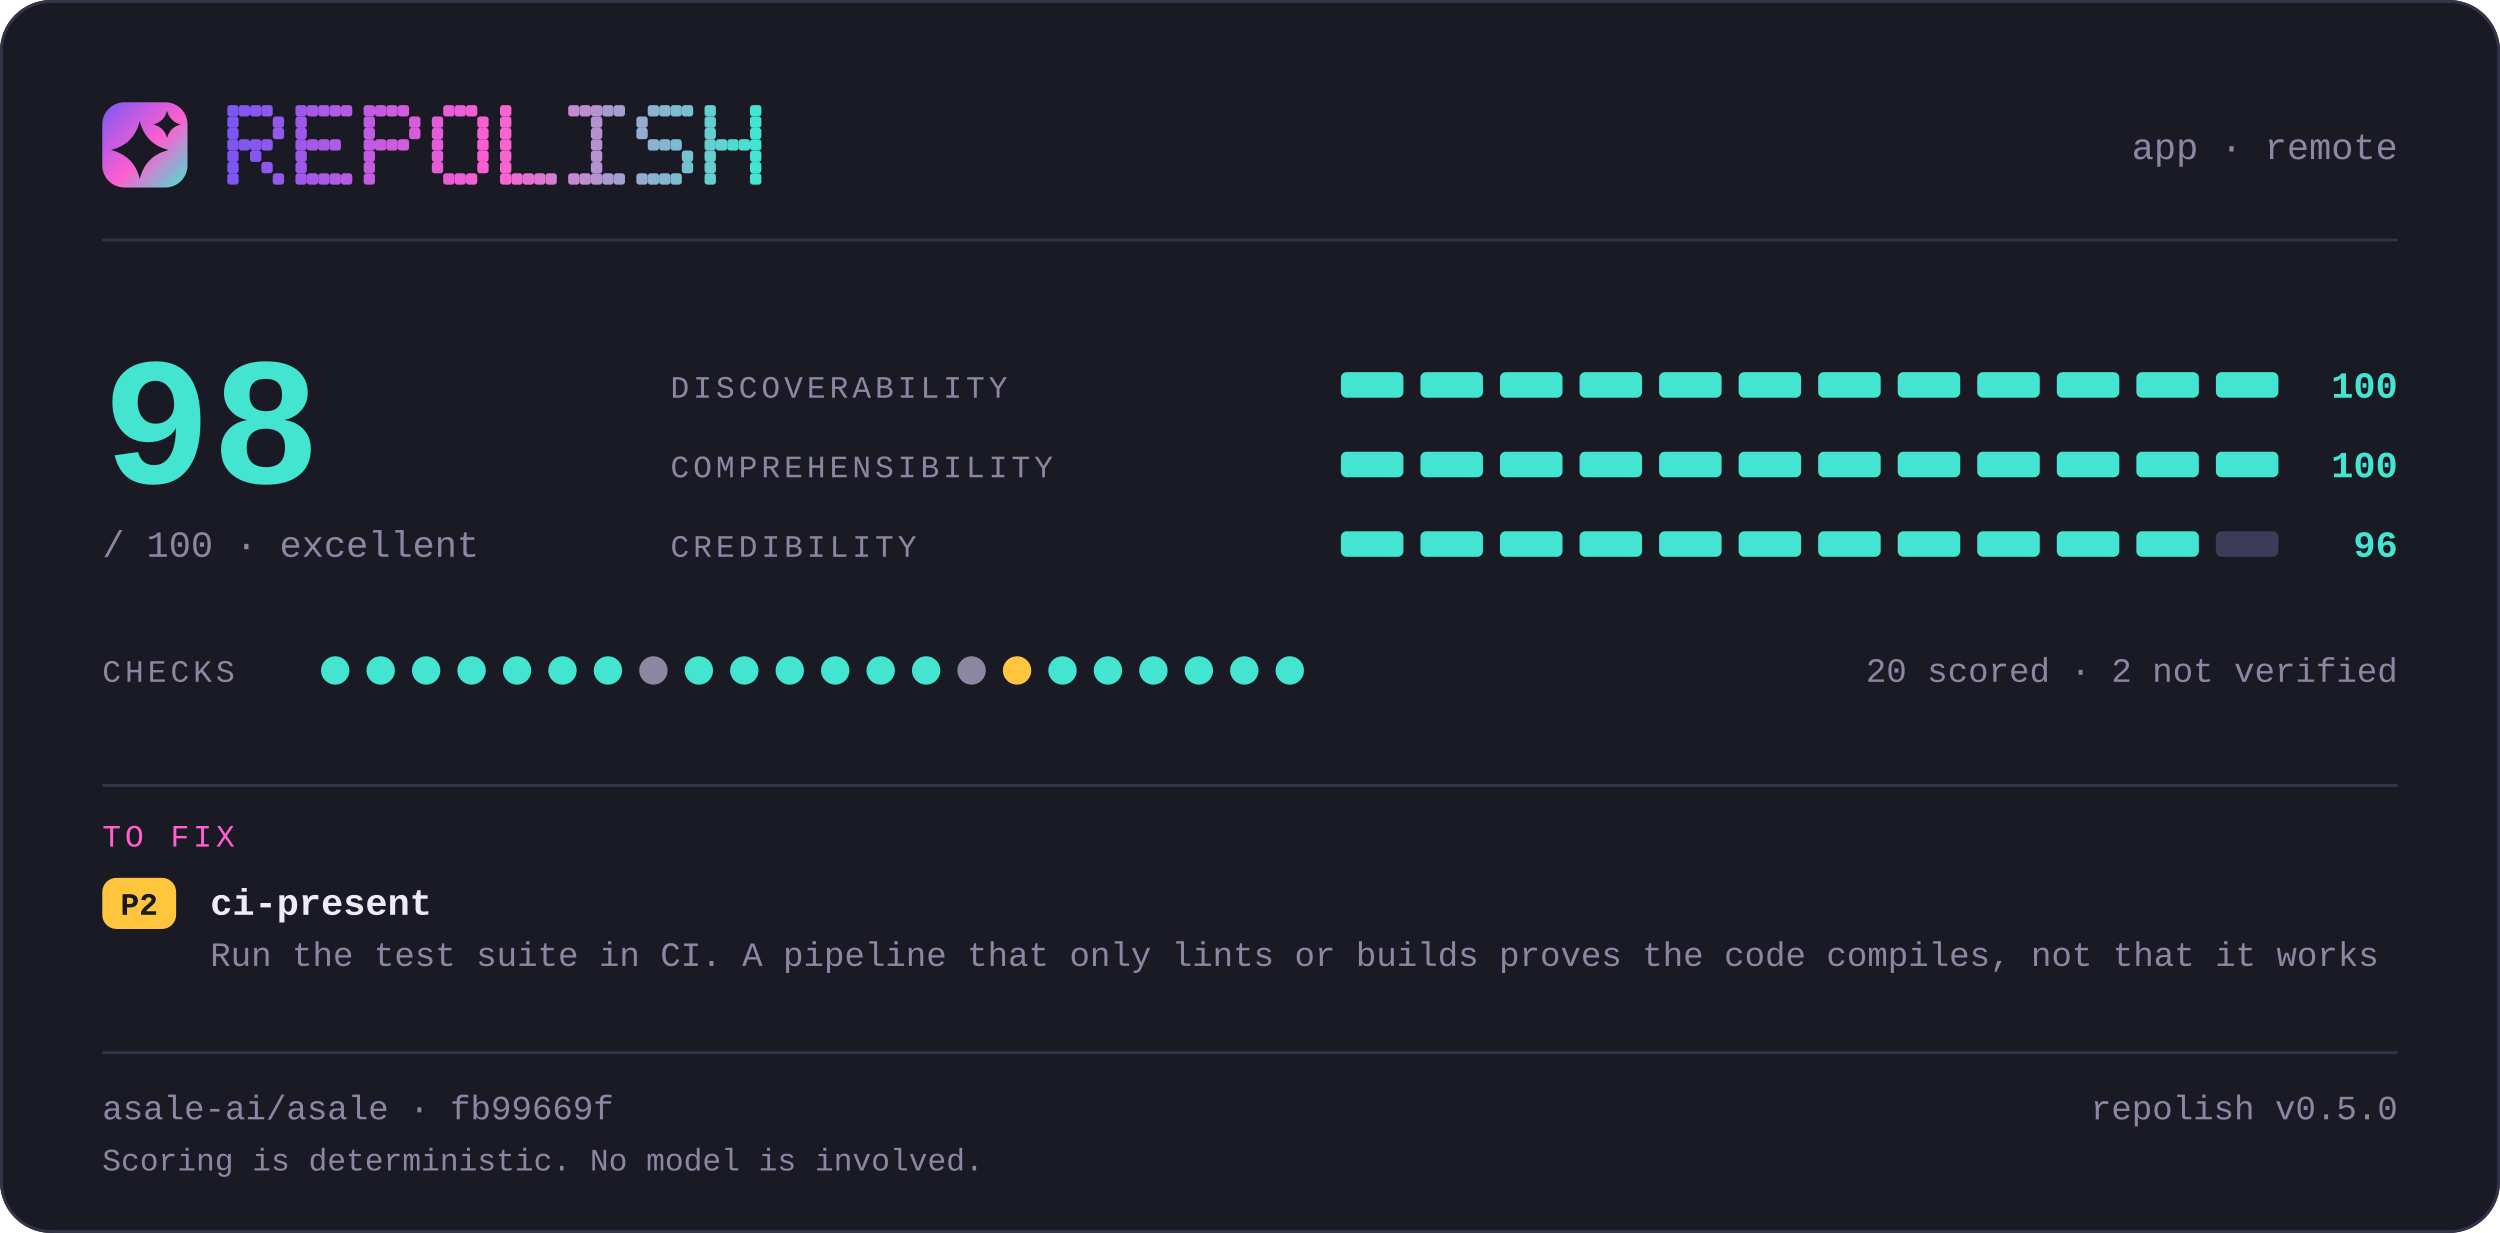
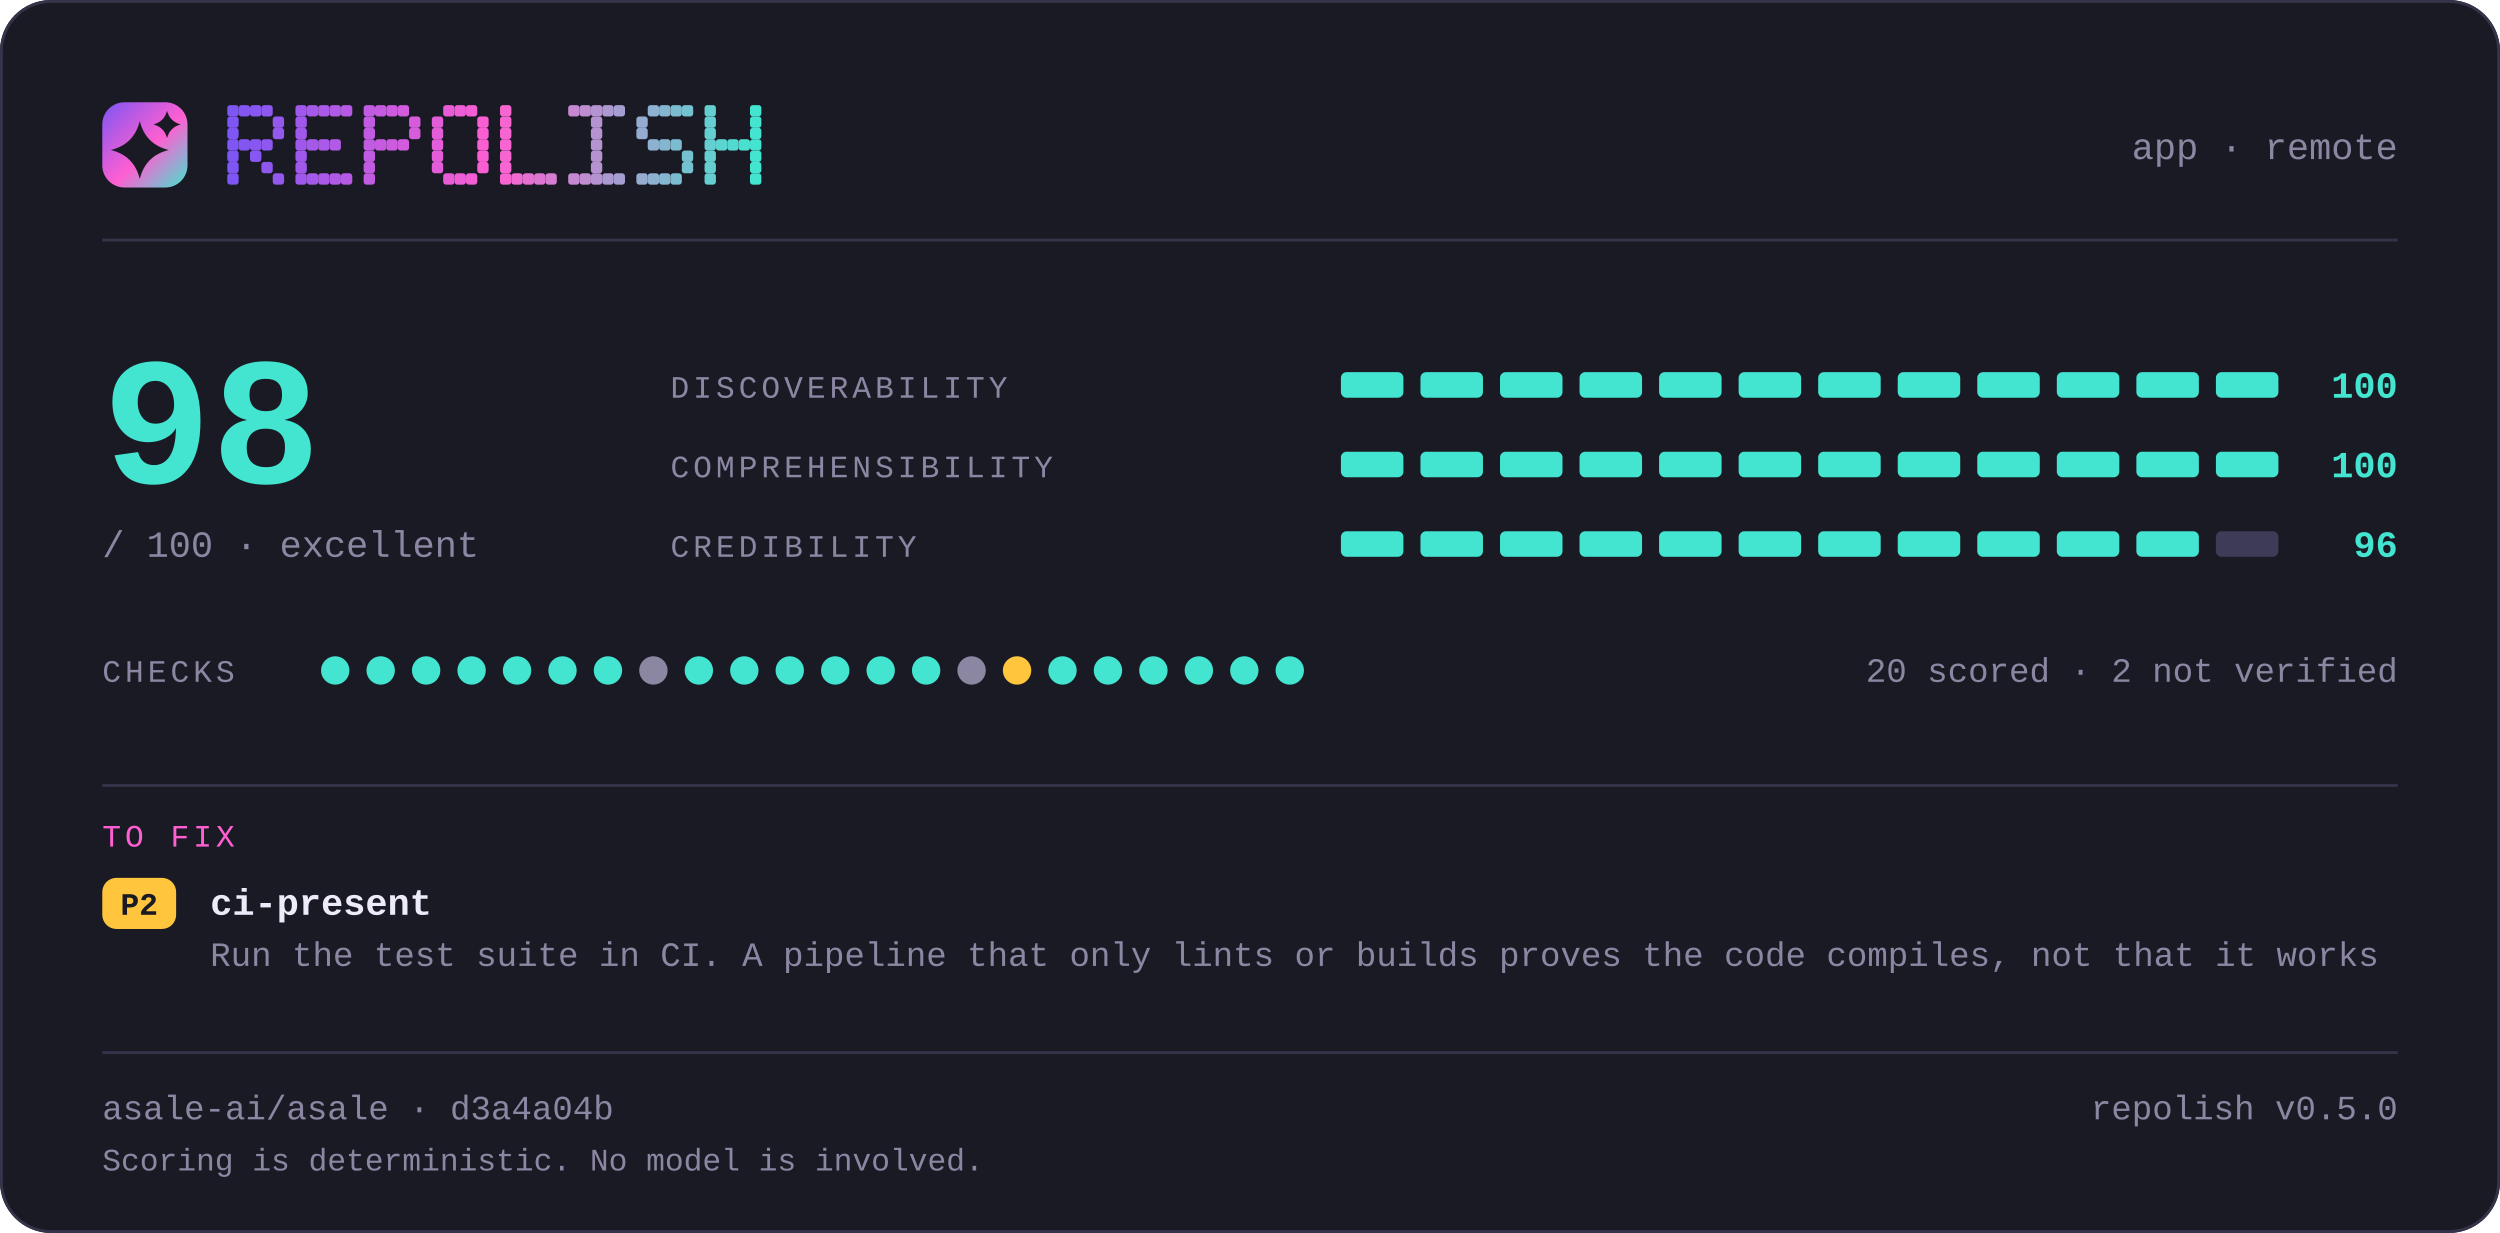
<svg xmlns="http://www.w3.org/2000/svg" width="880" height="434" viewBox="0 0 880 434" lang="en" role="img" aria-label="repolish report card — 98 out of 100">
  <defs>
    <linearGradient id="brand" x1="0" y1="0" x2="1" y2="1">
      <stop offset="0" stop-color="#7d56f4" />
      <stop offset="0.55" stop-color="#ff5fd1" />
      <stop offset="1" stop-color="#43e5d0" />
    </linearGradient>
  </defs>
  <style>
    .t { font-family: ui-monospace, SFMono-Regular, "SF Mono", Menlo, Consolas, "Liberation Mono", "Noto Sans Mono CJK SC", "Noto Sans Mono CJK JP", "Microsoft YaHei", "Hiragino Sans", "Yu Gothic", monospace; }
  </style>
  <rect x="0" y="0" width="880" height="434" rx="18.0" fill="#1a1a24" />
  <rect x="0.5" y="0.5" width="879" height="433" rx="17.5" fill="none" stroke="#35334a" />
  <rect x="36" y="36" width="30" height="30" rx="7.8" fill="url(#brand)" />
  <path d="M49.2 42.6Q51.2 50.8 59.4 52.8Q51.2 54.8 49.2 63.0Q47.2 54.8 39.0 52.8Q47.2 50.8 49.2 42.6Z" fill="#1a1a24" />
  <path d="M58.8 39.0Q59.8 42.8 63.6 43.8Q59.8 44.8 58.8 48.6Q57.8 44.8 54.0 43.8Q57.8 42.8 58.8 39.0Z" fill="#1a1a24" />
  <g fill="#7d56f4">
    <rect x="80" y="37" width="4" height="4" rx="1" />
    <rect x="80" y="41" width="4" height="4" rx="1" />
    <rect x="80" y="45" width="4" height="4" rx="1" />
    <rect x="80" y="49" width="4" height="4" rx="1" />
    <rect x="80" y="53" width="4" height="4" rx="1" />
    <rect x="80" y="57" width="4" height="4" rx="1" />
    <rect x="80" y="61" width="4" height="4" rx="1" />
  </g>
  <g fill="#8356f2">
    <rect x="84" y="37" width="4" height="4" rx="1" />
    <rect x="84" y="49" width="4" height="4" rx="1" />
  </g>
  <g fill="#8857f1">
    <rect x="88" y="37" width="4" height="4" rx="1" />
    <rect x="88" y="49" width="4" height="4" rx="1" />
    <rect x="88" y="53" width="4" height="4" rx="1" />
  </g>
  <g fill="#8e57ef">
    <rect x="92" y="37" width="4" height="4" rx="1" />
    <rect x="92" y="49" width="4" height="4" rx="1" />
    <rect x="92" y="57" width="4" height="4" rx="1" />
  </g>
  <g fill="#9458ee">
    <rect x="96" y="41" width="4" height="4" rx="1" />
    <rect x="96" y="45" width="4" height="4" rx="1" />
    <rect x="96" y="61" width="4" height="4" rx="1" />
  </g>
  <g fill="#9f58eb">
    <rect x="104" y="37" width="4" height="4" rx="1" />
    <rect x="104" y="41" width="4" height="4" rx="1" />
    <rect x="104" y="45" width="4" height="4" rx="1" />
    <rect x="104" y="49" width="4" height="4" rx="1" />
    <rect x="104" y="53" width="4" height="4" rx="1" />
    <rect x="104" y="57" width="4" height="4" rx="1" />
    <rect x="104" y="61" width="4" height="4" rx="1" />
  </g>
  <g fill="#a559e9">
    <rect x="108" y="37" width="4" height="4" rx="1" />
    <rect x="108" y="49" width="4" height="4" rx="1" />
    <rect x="108" y="61" width="4" height="4" rx="1" />
  </g>
  <g fill="#aa59e8">
    <rect x="112" y="37" width="4" height="4" rx="1" />
    <rect x="112" y="49" width="4" height="4" rx="1" />
    <rect x="112" y="61" width="4" height="4" rx="1" />
  </g>
  <g fill="#b05ae6">
    <rect x="116" y="37" width="4" height="4" rx="1" />
    <rect x="116" y="49" width="4" height="4" rx="1" />
    <rect x="116" y="61" width="4" height="4" rx="1" />
  </g>
  <g fill="#b65ae5">
    <rect x="120" y="37" width="4" height="4" rx="1" />
    <rect x="120" y="61" width="4" height="4" rx="1" />
  </g>
  <g fill="#c15be2">
    <rect x="128" y="37" width="4" height="4" rx="1" />
    <rect x="128" y="41" width="4" height="4" rx="1" />
    <rect x="128" y="45" width="4" height="4" rx="1" />
    <rect x="128" y="49" width="4" height="4" rx="1" />
    <rect x="128" y="53" width="4" height="4" rx="1" />
    <rect x="128" y="57" width="4" height="4" rx="1" />
    <rect x="128" y="61" width="4" height="4" rx="1" />
  </g>
  <g fill="#c65be0">
    <rect x="132" y="37" width="4" height="4" rx="1" />
    <rect x="132" y="49" width="4" height="4" rx="1" />
  </g>
  <g fill="#cc5bdf">
    <rect x="136" y="37" width="4" height="4" rx="1" />
    <rect x="136" y="49" width="4" height="4" rx="1" />
  </g>
  <g fill="#d25cdd">
    <rect x="140" y="37" width="4" height="4" rx="1" />
    <rect x="140" y="49" width="4" height="4" rx="1" />
  </g>
  <g fill="#d75cdc">
    <rect x="144" y="41" width="4" height="4" rx="1" />
    <rect x="144" y="45" width="4" height="4" rx="1" />
  </g>
  <g fill="#e35dd9">
    <rect x="152" y="41" width="4" height="4" rx="1" />
    <rect x="152" y="45" width="4" height="4" rx="1" />
    <rect x="152" y="49" width="4" height="4" rx="1" />
    <rect x="152" y="53" width="4" height="4" rx="1" />
    <rect x="152" y="57" width="4" height="4" rx="1" />
  </g>
  <g fill="#e85dd7">
    <rect x="156" y="37" width="4" height="4" rx="1" />
    <rect x="156" y="61" width="4" height="4" rx="1" />
  </g>
  <g fill="#ee5ed6">
    <rect x="160" y="37" width="4" height="4" rx="1" />
    <rect x="160" y="61" width="4" height="4" rx="1" />
  </g>
  <g fill="#f45ed4">
    <rect x="164" y="37" width="4" height="4" rx="1" />
    <rect x="164" y="61" width="4" height="4" rx="1" />
  </g>
  <g fill="#f95fd3">
    <rect x="168" y="41" width="4" height="4" rx="1" />
    <rect x="168" y="45" width="4" height="4" rx="1" />
    <rect x="168" y="49" width="4" height="4" rx="1" />
    <rect x="168" y="53" width="4" height="4" rx="1" />
    <rect x="168" y="57" width="4" height="4" rx="1" />
  </g>
  <g fill="#f765d1">
    <rect x="176" y="37" width="4" height="4" rx="1" />
    <rect x="176" y="41" width="4" height="4" rx="1" />
    <rect x="176" y="45" width="4" height="4" rx="1" />
    <rect x="176" y="49" width="4" height="4" rx="1" />
    <rect x="176" y="53" width="4" height="4" rx="1" />
    <rect x="176" y="57" width="4" height="4" rx="1" />
    <rect x="176" y="61" width="4" height="4" rx="1" />
  </g>
  <g fill="#ef6bd1">
    <rect x="180" y="61" width="4" height="4" rx="1" />
  </g>
  <g fill="#e670d1">
    <rect x="184" y="61" width="4" height="4" rx="1" />
  </g>
  <g fill="#de76d1">
    <rect x="188" y="61" width="4" height="4" rx="1" />
  </g>
  <g fill="#d67cd1">
    <rect x="192" y="61" width="4" height="4" rx="1" />
  </g>
  <g fill="#c688d1">
    <rect x="200" y="37" width="4" height="4" rx="1" />
    <rect x="200" y="61" width="4" height="4" rx="1" />
  </g>
  <g fill="#be8ed1">
    <rect x="204" y="37" width="4" height="4" rx="1" />
    <rect x="204" y="61" width="4" height="4" rx="1" />
  </g>
  <g fill="#b593d1">
    <rect x="208" y="37" width="4" height="4" rx="1" />
    <rect x="208" y="41" width="4" height="4" rx="1" />
    <rect x="208" y="45" width="4" height="4" rx="1" />
    <rect x="208" y="49" width="4" height="4" rx="1" />
    <rect x="208" y="53" width="4" height="4" rx="1" />
    <rect x="208" y="57" width="4" height="4" rx="1" />
    <rect x="208" y="61" width="4" height="4" rx="1" />
  </g>
  <g fill="#ad99d1">
    <rect x="212" y="37" width="4" height="4" rx="1" />
    <rect x="212" y="61" width="4" height="4" rx="1" />
  </g>
  <g fill="#a59fd1">
    <rect x="216" y="37" width="4" height="4" rx="1" />
    <rect x="216" y="61" width="4" height="4" rx="1" />
  </g>
  <g fill="#95abd0">
    <rect x="224" y="41" width="4" height="4" rx="1" />
    <rect x="224" y="45" width="4" height="4" rx="1" />
    <rect x="224" y="61" width="4" height="4" rx="1" />
  </g>
  <g fill="#8db1d0">
    <rect x="228" y="37" width="4" height="4" rx="1" />
    <rect x="228" y="49" width="4" height="4" rx="1" />
    <rect x="228" y="61" width="4" height="4" rx="1" />
  </g>
  <g fill="#84b6d0">
    <rect x="232" y="37" width="4" height="4" rx="1" />
    <rect x="232" y="49" width="4" height="4" rx="1" />
    <rect x="232" y="61" width="4" height="4" rx="1" />
  </g>
  <g fill="#7cbcd0">
    <rect x="236" y="37" width="4" height="4" rx="1" />
    <rect x="236" y="49" width="4" height="4" rx="1" />
    <rect x="236" y="61" width="4" height="4" rx="1" />
  </g>
  <g fill="#74c2d0">
    <rect x="240" y="37" width="4" height="4" rx="1" />
    <rect x="240" y="53" width="4" height="4" rx="1" />
    <rect x="240" y="57" width="4" height="4" rx="1" />
  </g>
  <g fill="#64ced0">
    <rect x="248" y="37" width="4" height="4" rx="1" />
    <rect x="248" y="41" width="4" height="4" rx="1" />
    <rect x="248" y="45" width="4" height="4" rx="1" />
    <rect x="248" y="49" width="4" height="4" rx="1" />
    <rect x="248" y="53" width="4" height="4" rx="1" />
    <rect x="248" y="57" width="4" height="4" rx="1" />
    <rect x="248" y="61" width="4" height="4" rx="1" />
  </g>
  <g fill="#5cd4d0">
    <rect x="252" y="49" width="4" height="4" rx="1" />
  </g>
  <g fill="#53d9d0">
    <rect x="256" y="49" width="4" height="4" rx="1" />
  </g>
  <g fill="#4bdfd0">
    <rect x="260" y="49" width="4" height="4" rx="1" />
  </g>
  <g fill="#43e5d0">
    <rect x="264" y="37" width="4" height="4" rx="1" />
    <rect x="264" y="41" width="4" height="4" rx="1" />
    <rect x="264" y="45" width="4" height="4" rx="1" />
    <rect x="264" y="49" width="4" height="4" rx="1" />
    <rect x="264" y="53" width="4" height="4" rx="1" />
    <rect x="264" y="57" width="4" height="4" rx="1" />
    <rect x="264" y="61" width="4" height="4" rx="1" />
  </g>
  <text class="t" x="844" y="56" font-size="13" fill="#8b87a3" text-anchor="end">app · remote</text>
  <rect x="36" y="84" width="808" height="1" fill="#35334a" />
  <text class="t" x="36" y="170" font-size="64" fill="#43e5d0" text-anchor="start" font-weight="700">98</text>
  <text class="t" x="36" y="196" font-size="13" fill="#8b87a3" text-anchor="start">/ 100  ·  excellent</text>
  <text class="t" x="236" y="140" font-size="11" fill="#8b87a3" text-anchor="start" letter-spacing="1.4">DISCOVERABILITY</text>
  <rect x="472" y="131" width="22" height="9" rx="2.0" fill="#43e5d0" />
  <rect x="500" y="131" width="22" height="9" rx="2.0" fill="#43e5d0" />
  <rect x="528" y="131" width="22" height="9" rx="2.0" fill="#43e5d0" />
  <rect x="556" y="131" width="22" height="9" rx="2.0" fill="#43e5d0" />
  <rect x="584" y="131" width="22" height="9" rx="2.0" fill="#43e5d0" />
  <rect x="612" y="131" width="22" height="9" rx="2.0" fill="#43e5d0" />
  <rect x="640" y="131" width="22" height="9" rx="2.0" fill="#43e5d0" />
  <rect x="668" y="131" width="22" height="9" rx="2.0" fill="#43e5d0" />
  <rect x="696" y="131" width="22" height="9" rx="2.0" fill="#43e5d0" />
  <rect x="724" y="131" width="22" height="9" rx="2.0" fill="#43e5d0" />
  <rect x="752" y="131" width="22" height="9" rx="2.0" fill="#43e5d0" />
  <rect x="780" y="131" width="22" height="9" rx="2.0" fill="#43e5d0" />
  <text class="t" x="844" y="140" font-size="13" fill="#43e5d0" text-anchor="end" font-weight="700">100</text>
  <text class="t" x="236" y="168" font-size="11" fill="#8b87a3" text-anchor="start" letter-spacing="1.4">COMPREHENSIBILITY</text>
  <rect x="472" y="159" width="22" height="9" rx="2.0" fill="#43e5d0" />
  <rect x="500" y="159" width="22" height="9" rx="2.0" fill="#43e5d0" />
  <rect x="528" y="159" width="22" height="9" rx="2.0" fill="#43e5d0" />
  <rect x="556" y="159" width="22" height="9" rx="2.0" fill="#43e5d0" />
  <rect x="584" y="159" width="22" height="9" rx="2.0" fill="#43e5d0" />
  <rect x="612" y="159" width="22" height="9" rx="2.0" fill="#43e5d0" />
  <rect x="640" y="159" width="22" height="9" rx="2.0" fill="#43e5d0" />
  <rect x="668" y="159" width="22" height="9" rx="2.0" fill="#43e5d0" />
  <rect x="696" y="159" width="22" height="9" rx="2.0" fill="#43e5d0" />
  <rect x="724" y="159" width="22" height="9" rx="2.0" fill="#43e5d0" />
  <rect x="752" y="159" width="22" height="9" rx="2.0" fill="#43e5d0" />
  <rect x="780" y="159" width="22" height="9" rx="2.0" fill="#43e5d0" />
  <text class="t" x="844" y="168" font-size="13" fill="#43e5d0" text-anchor="end" font-weight="700">100</text>
  <text class="t" x="236" y="196" font-size="11" fill="#8b87a3" text-anchor="start" letter-spacing="1.4">CREDIBILITY</text>
  <rect x="472" y="187" width="22" height="9" rx="2.0" fill="#43e5d0" />
  <rect x="500" y="187" width="22" height="9" rx="2.0" fill="#43e5d0" />
  <rect x="528" y="187" width="22" height="9" rx="2.0" fill="#43e5d0" />
  <rect x="556" y="187" width="22" height="9" rx="2.0" fill="#43e5d0" />
  <rect x="584" y="187" width="22" height="9" rx="2.0" fill="#43e5d0" />
  <rect x="612" y="187" width="22" height="9" rx="2.0" fill="#43e5d0" />
  <rect x="640" y="187" width="22" height="9" rx="2.0" fill="#43e5d0" />
  <rect x="668" y="187" width="22" height="9" rx="2.0" fill="#43e5d0" />
  <rect x="696" y="187" width="22" height="9" rx="2.0" fill="#43e5d0" />
  <rect x="724" y="187" width="22" height="9" rx="2.0" fill="#43e5d0" />
  <rect x="752" y="187" width="22" height="9" rx="2.0" fill="#43e5d0" />
  <rect x="780" y="187" width="22" height="9" rx="2.0" fill="#3e3b58" />
  <text class="t" x="844" y="196" font-size="13" fill="#43e5d0" text-anchor="end" font-weight="700">96</text>
  <text class="t" x="36" y="240" font-size="11" fill="#8b87a3" text-anchor="start" letter-spacing="1.4">CHECKS</text>
  <circle cx="118" cy="236" r="5" fill="#43e5d0" />
  <circle cx="134" cy="236" r="5" fill="#43e5d0" />
  <circle cx="150" cy="236" r="5" fill="#43e5d0" />
  <circle cx="166" cy="236" r="5" fill="#43e5d0" />
  <circle cx="182" cy="236" r="5" fill="#43e5d0" />
  <circle cx="198" cy="236" r="5" fill="#43e5d0" />
  <circle cx="214" cy="236" r="5" fill="#43e5d0" />
  <circle cx="230" cy="236" r="5" fill="#8b87a3" />
  <circle cx="246" cy="236" r="5" fill="#43e5d0" />
  <circle cx="262" cy="236" r="5" fill="#43e5d0" />
  <circle cx="278" cy="236" r="5" fill="#43e5d0" />
  <circle cx="294" cy="236" r="5" fill="#43e5d0" />
  <circle cx="310" cy="236" r="5" fill="#43e5d0" />
  <circle cx="326" cy="236" r="5" fill="#43e5d0" />
  <circle cx="342" cy="236" r="5" fill="#8b87a3" />
  <circle cx="358" cy="236" r="5" fill="#ffc53d" />
  <circle cx="374" cy="236" r="5" fill="#43e5d0" />
  <circle cx="390" cy="236" r="5" fill="#43e5d0" />
  <circle cx="406" cy="236" r="5" fill="#43e5d0" />
  <circle cx="422" cy="236" r="5" fill="#43e5d0" />
  <circle cx="438" cy="236" r="5" fill="#43e5d0" />
  <circle cx="454" cy="236" r="5" fill="#43e5d0" />
  <text class="t" x="844" y="240" font-size="12" fill="#8b87a3" text-anchor="end">20 scored · 2 not verified</text>
  <rect x="36" y="276" width="808" height="1" fill="#35334a" />
  <text class="t" x="36" y="298" font-size="11" fill="#ff5fd1" text-anchor="start" letter-spacing="1.4">TO FIX</text>
  <rect x="36" y="309" width="26" height="18" rx="5.0" fill="#ffc53d" />
  <text class="t" x="49" y="322" font-size="11" fill="#1a1a24" text-anchor="middle" font-weight="700">P2</text>
  <text class="t" x="74" y="322" font-size="13" fill="#edebfa" text-anchor="start" font-weight="700">ci-present</text>
  <text class="t" x="74" y="340" font-size="12" fill="#8b87a3" text-anchor="start">Run the test suite in CI. A pipeline that only lints or builds proves the code compiles, not that it works</text>
  <rect x="36" y="370" width="808" height="1" fill="#35334a" />
-   <text class="t" x="36" y="394" font-size="12" fill="#8b87a3" text-anchor="start">asale-ai/asale · fb99669f</text>
+   <text class="t" x="36" y="394" font-size="12" fill="#8b87a3" text-anchor="start">asale-ai/asale · d3a4a04b</text>
  <text class="t" x="844" y="394" font-size="12" fill="#8b87a3" text-anchor="end">repolish v0.5.0</text>
  <text class="t" x="36" y="412" font-size="11" fill="#8b87a3" text-anchor="start">Scoring is deterministic. No model is involved.</text>
</svg>
